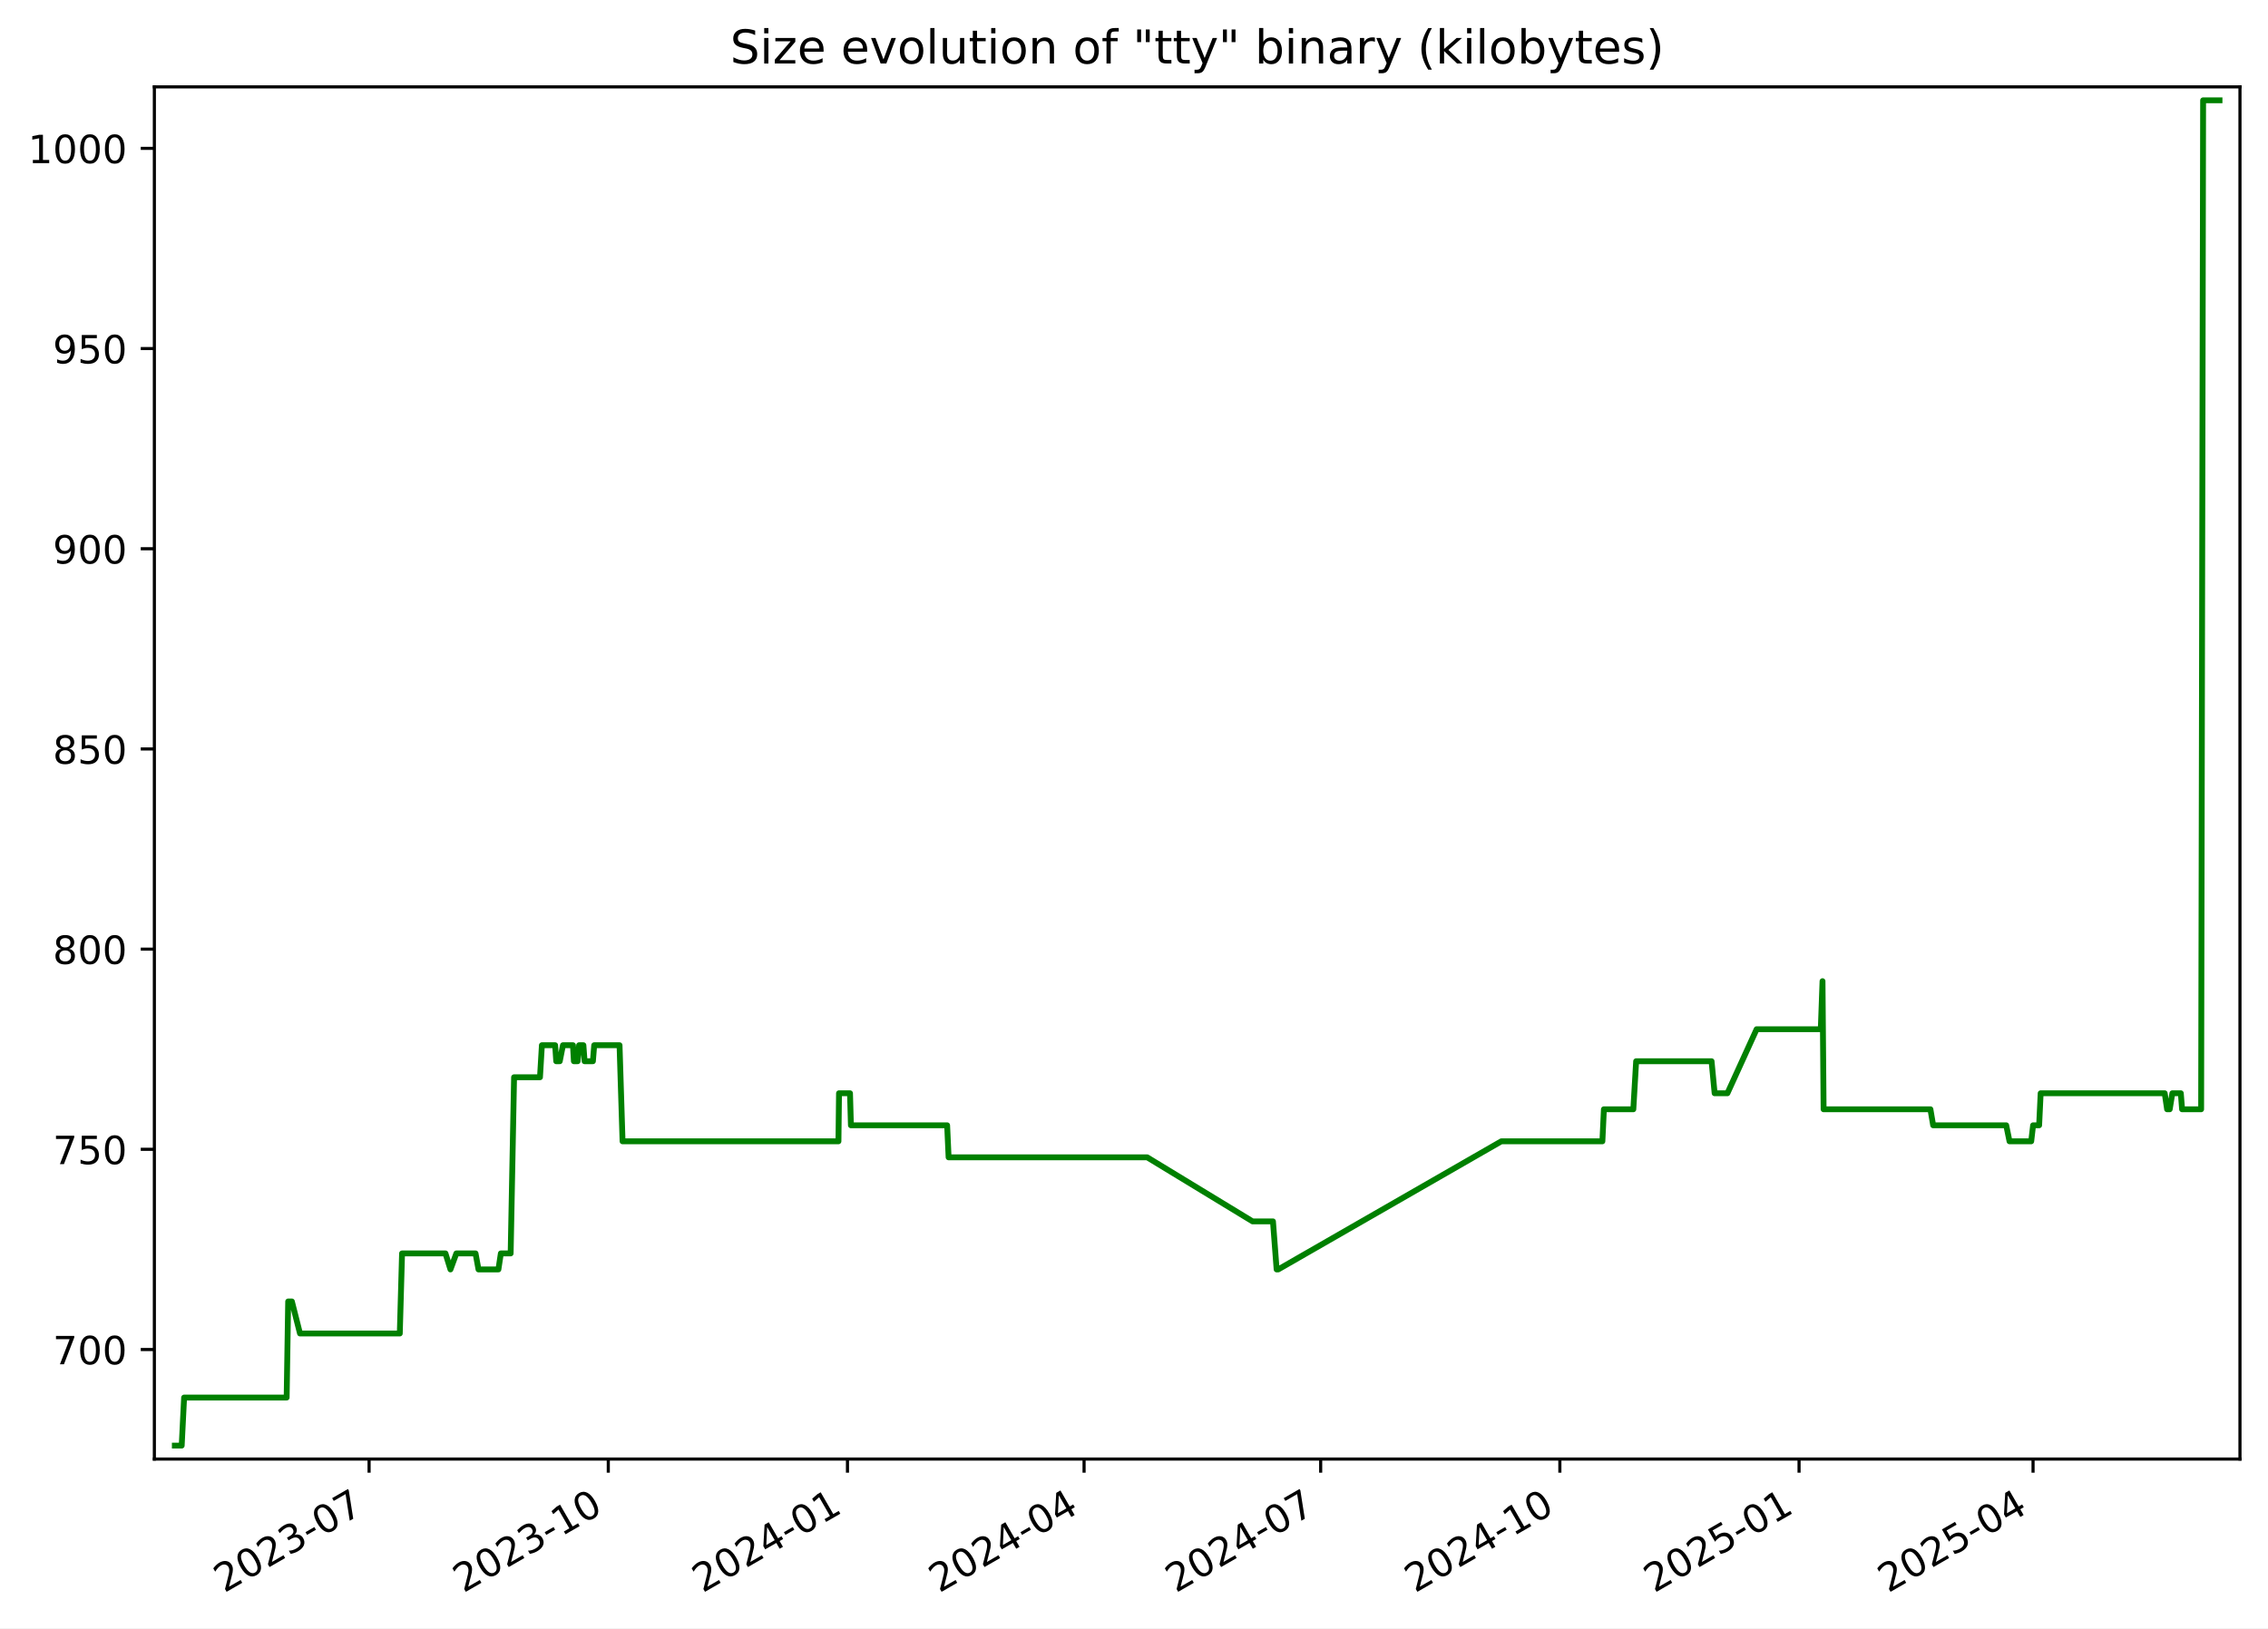
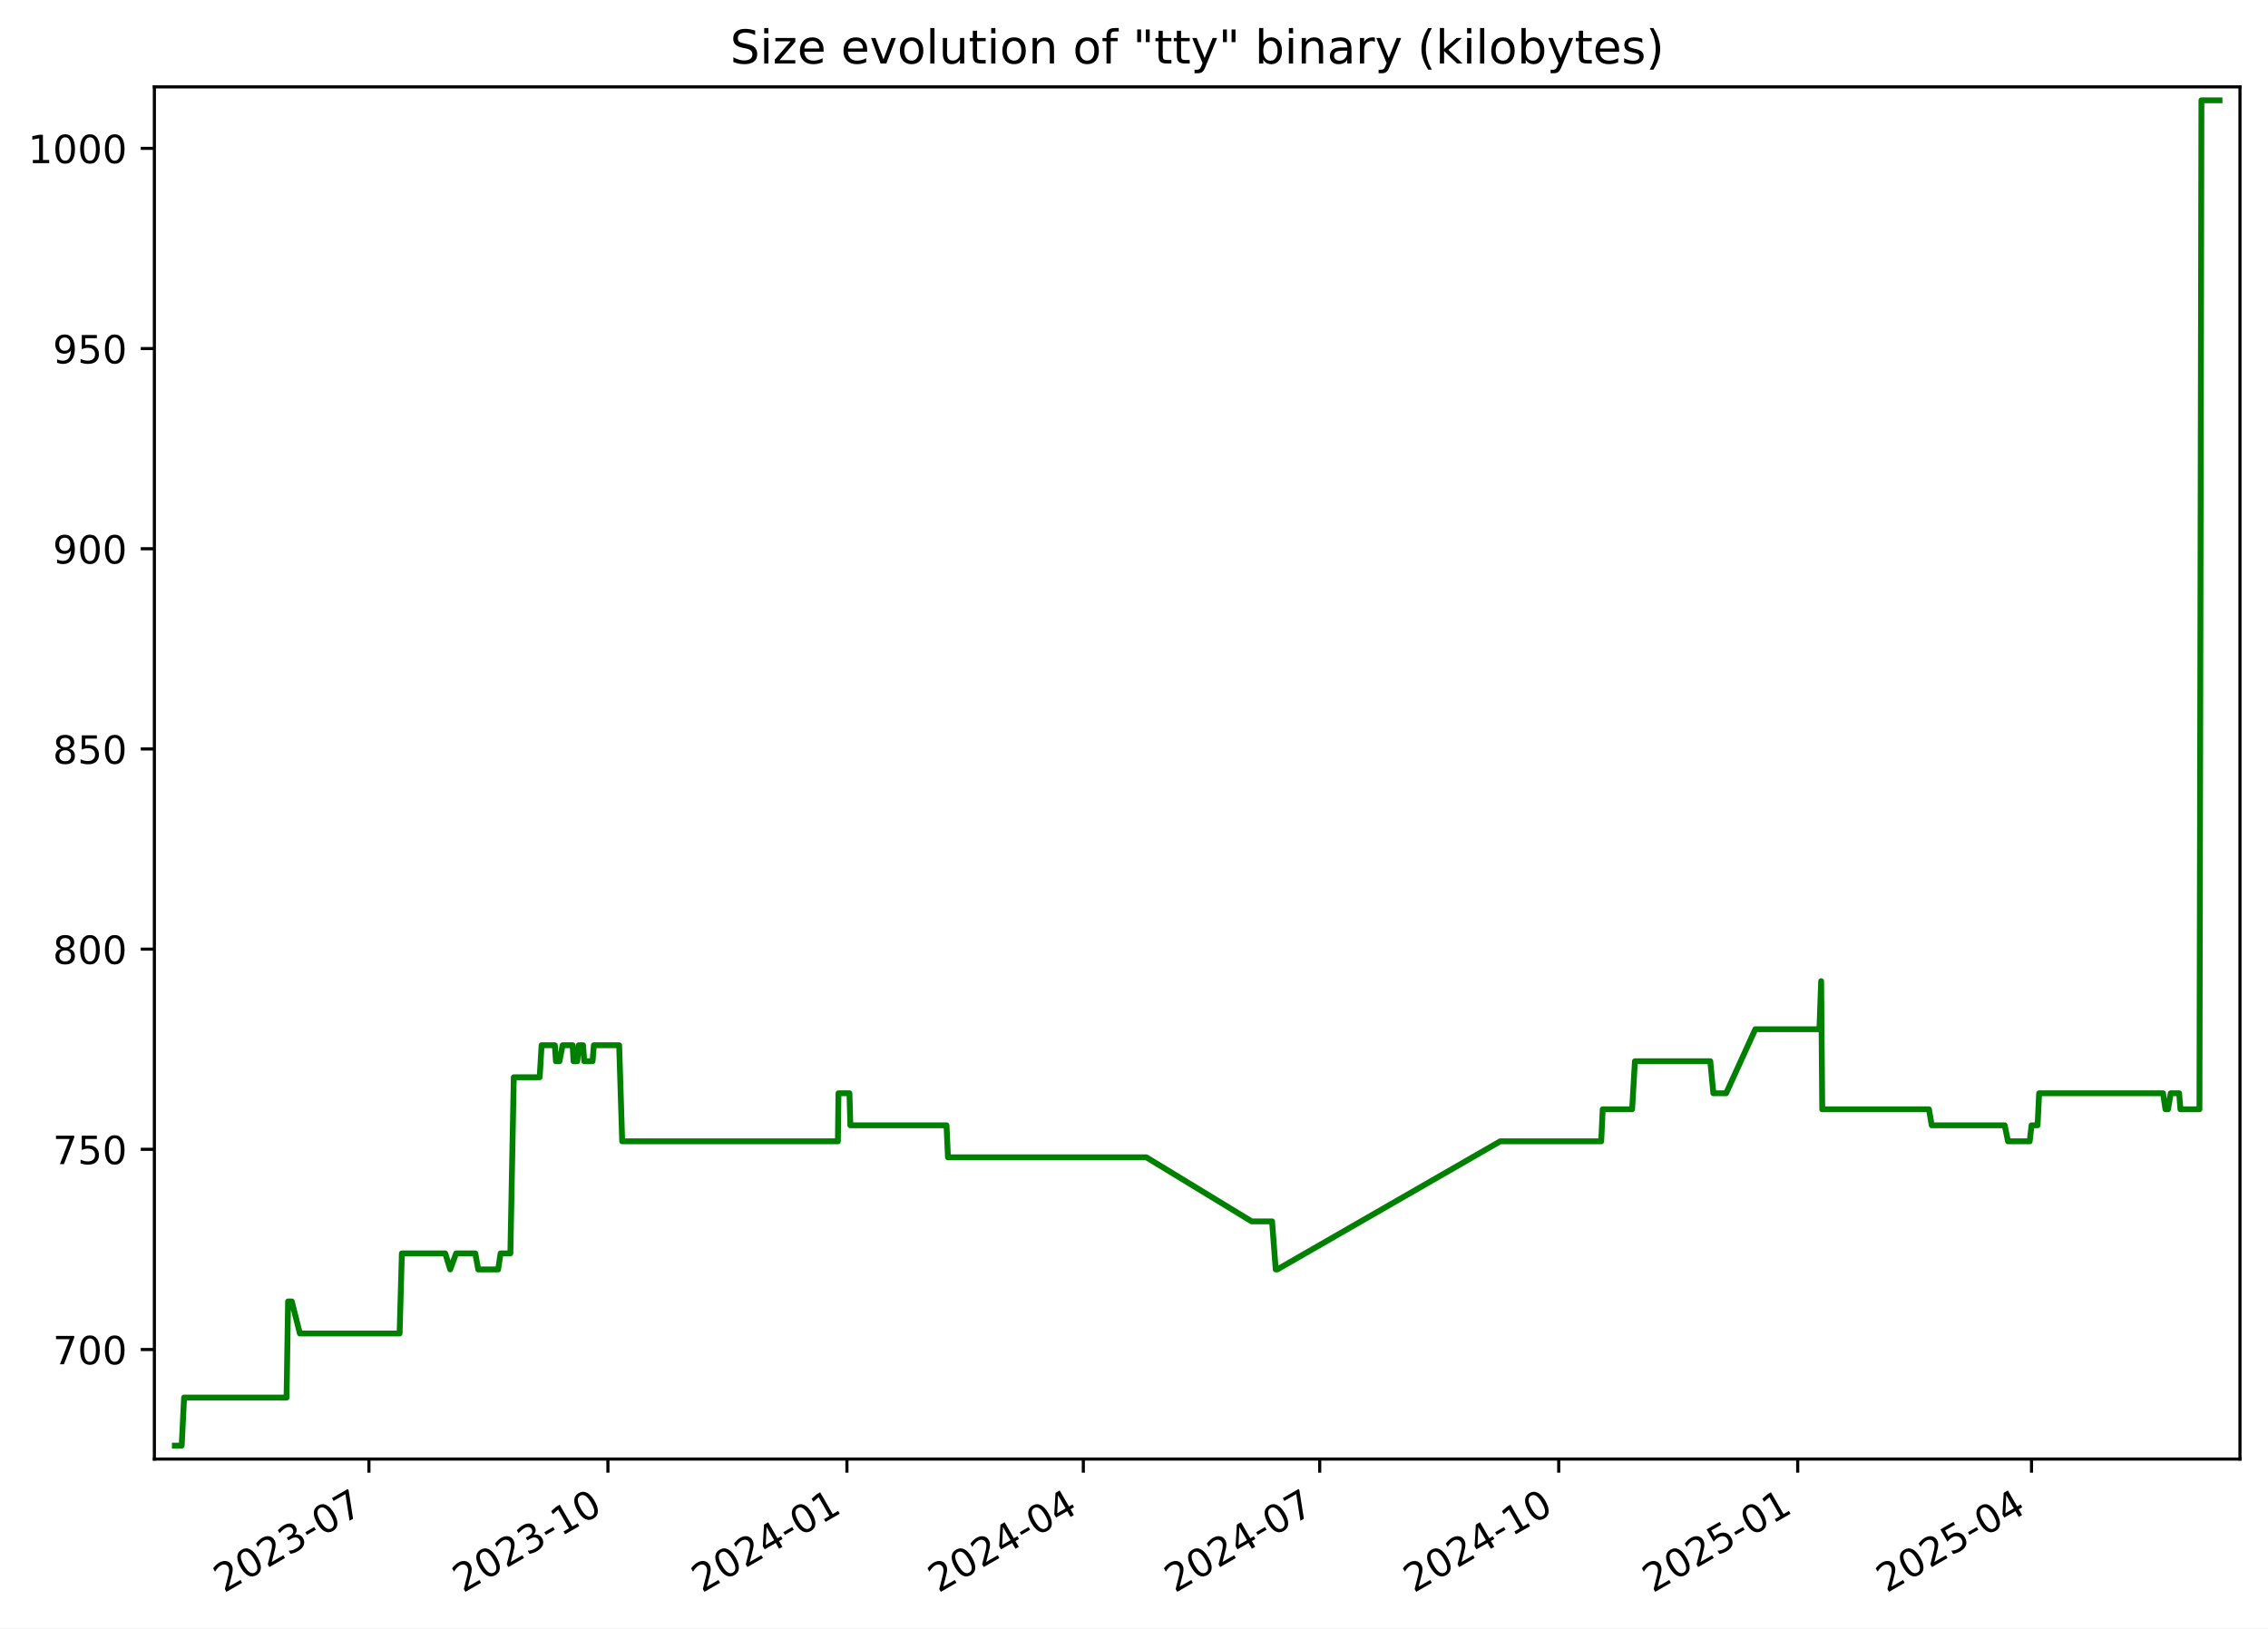
<svg xmlns="http://www.w3.org/2000/svg" xmlns:xlink="http://www.w3.org/1999/xlink" width="582.53pt" height="418.303pt" viewBox="0 0 582.53 418.303" version="1.1">
  <defs>
    <style type="text/css">*{stroke-linejoin: round; stroke-linecap: butt}</style>
  </defs>
  <g id="figure_1">
    <g id="patch_1">
      <path d="M -0 418.303  L 582.53 418.303  L 582.53 0  L -0 0  z " style="fill: #ffffff" />
    </g>
    <g id="axes_1">
      <g id="patch_2">
        <path d="M 39.65 374.83  L 575.33 374.83  L 575.33 22.318  L 39.65 22.318  z " style="fill: #ffffff" />
      </g>
      <g id="matplotlib.axis_1">
        <g id="xtick_1">
          <g id="line2d_1">
            <defs>
-               <path id="m1e16d25f4a" d="M 0 0  L 0 3.5  " style="stroke: #000000; stroke-width: 0.8" />
+               <path id="m736d940774" d="M 0 0  L 0 3.5  " style="stroke: #000000; stroke-width: 0.8" />
            </defs>
            <g>
-               <use xlink:href="#m1e16d25f4a" x="94.799" y="374.83" style="stroke: #000000; stroke-width: 0.8" />
+               <use xlink:href="#m736d940774" x="94.758" y="374.83" style="stroke: #000000; stroke-width: 0.8" />
            </g>
          </g>
          <g id="text_1">
-             <g transform="translate(57.57447 409.302) rotate(-30) scale(0.1 -0.1)">
+             <g transform="translate(57.53326 409.302) rotate(-30) scale(0.1 -0.1)">
              <defs>
                <path id="DejaVuSans-32" d="M 1228 531  L 3431 531  L 3431 0  L 469 0  L 469 531  Q 828 903 1448 1529  Q 2069 2156 2228 2338  Q 2531 2678 2651 2914  Q 2772 3150 2772 3378  Q 2772 3750 2511 3984  Q 2250 4219 1831 4219  Q 1534 4219 1204 4116  Q 875 4013 500 3803  L 500 4441  Q 881 4594 1212 4672  Q 1544 4750 1819 4750  Q 2544 4750 2975 4387  Q 3406 4025 3406 3419  Q 3406 3131 3298 2873  Q 3191 2616 2906 2266  Q 2828 2175 2409 1742  Q 1991 1309 1228 531  z " transform="scale(0.015625)" />
                <path id="DejaVuSans-30" d="M 2034 4250  Q 1547 4250 1301 3770  Q 1056 3291 1056 2328  Q 1056 1369 1301 889  Q 1547 409 2034 409  Q 2525 409 2770 889  Q 3016 1369 3016 2328  Q 3016 3291 2770 3770  Q 2525 4250 2034 4250  z M 2034 4750  Q 2819 4750 3233 4129  Q 3647 3509 3647 2328  Q 3647 1150 3233 529  Q 2819 -91 2034 -91  Q 1250 -91 836 529  Q 422 1150 422 2328  Q 422 3509 836 4129  Q 1250 4750 2034 4750  z " transform="scale(0.015625)" />
                <path id="DejaVuSans-33" d="M 2597 2516  Q 3050 2419 3304 2112  Q 3559 1806 3559 1356  Q 3559 666 3084 287  Q 2609 -91 1734 -91  Q 1441 -91 1130 -33  Q 819 25 488 141  L 488 750  Q 750 597 1062 519  Q 1375 441 1716 441  Q 2309 441 2620 675  Q 2931 909 2931 1356  Q 2931 1769 2642 2001  Q 2353 2234 1838 2234  L 1294 2234  L 1294 2753  L 1863 2753  Q 2328 2753 2575 2939  Q 2822 3125 2822 3475  Q 2822 3834 2567 4026  Q 2313 4219 1838 4219  Q 1578 4219 1281 4162  Q 984 4106 628 3988  L 628 4550  Q 988 4650 1302 4700  Q 1616 4750 1894 4750  Q 2613 4750 3031 4423  Q 3450 4097 3450 3541  Q 3450 3153 3228 2886  Q 3006 2619 2597 2516  z " transform="scale(0.015625)" />
                <path id="DejaVuSans-2d" d="M 313 2009  L 1997 2009  L 1997 1497  L 313 1497  L 313 2009  z " transform="scale(0.015625)" />
                <path id="DejaVuSans-37" d="M 525 4666  L 3525 4666  L 3525 4397  L 1831 0  L 1172 0  L 2766 4134  L 525 4134  L 525 4666  z " transform="scale(0.015625)" />
              </defs>
              <use xlink:href="#DejaVuSans-32" />
              <use xlink:href="#DejaVuSans-30" x="63.623" />
              <use xlink:href="#DejaVuSans-32" x="127.246" />
              <use xlink:href="#DejaVuSans-33" x="190.869" />
              <use xlink:href="#DejaVuSans-2d" x="254.492" />
              <use xlink:href="#DejaVuSans-30" x="290.576" />
              <use xlink:href="#DejaVuSans-37" x="354.199" />
            </g>
          </g>
        </g>
        <g id="xtick_2">
          <g id="line2d_2">
            <g>
-               <use xlink:href="#m1e16d25f4a" x="156.236" y="374.83" style="stroke: #000000; stroke-width: 0.8" />
+               <use xlink:href="#m736d940774" x="156.144" y="374.83" style="stroke: #000000; stroke-width: 0.8" />
            </g>
          </g>
          <g id="text_2">
-             <g transform="translate(119.011 409.302) rotate(-30) scale(0.1 -0.1)">
+             <g transform="translate(118.919 409.302) rotate(-30) scale(0.1 -0.1)">
              <defs>
                <path id="DejaVuSans-31" d="M 794 531  L 1825 531  L 1825 4091  L 703 3866  L 703 4441  L 1819 4666  L 2450 4666  L 2450 531  L 3481 531  L 3481 0  L 794 0  L 794 531  z " transform="scale(0.015625)" />
              </defs>
              <use xlink:href="#DejaVuSans-32" />
              <use xlink:href="#DejaVuSans-30" x="63.623" />
              <use xlink:href="#DejaVuSans-32" x="127.246" />
              <use xlink:href="#DejaVuSans-33" x="190.869" />
              <use xlink:href="#DejaVuSans-2d" x="254.492" />
              <use xlink:href="#DejaVuSans-31" x="290.576" />
              <use xlink:href="#DejaVuSans-30" x="354.199" />
            </g>
          </g>
        </g>
        <g id="xtick_3">
          <g id="line2d_3">
            <g>
-               <use xlink:href="#m1e16d25f4a" x="217.672" y="374.83" style="stroke: #000000; stroke-width: 0.8" />
+               <use xlink:href="#m736d940774" x="217.53" y="374.83" style="stroke: #000000; stroke-width: 0.8" />
            </g>
          </g>
          <g id="text_3">
-             <g transform="translate(180.4475 409.302) rotate(-30) scale(0.1 -0.1)">
+             <g transform="translate(180.3048 409.302) rotate(-30) scale(0.1 -0.1)">
              <defs>
                <path id="DejaVuSans-34" d="M 2419 4116  L 825 1625  L 2419 1625  L 2419 4116  z M 2253 4666  L 3047 4666  L 3047 1625  L 3713 1625  L 3713 1100  L 3047 1100  L 3047 0  L 2419 0  L 2419 1100  L 313 1100  L 313 1709  L 2253 4666  z " transform="scale(0.015625)" />
              </defs>
              <use xlink:href="#DejaVuSans-32" />
              <use xlink:href="#DejaVuSans-30" x="63.623" />
              <use xlink:href="#DejaVuSans-32" x="127.246" />
              <use xlink:href="#DejaVuSans-34" x="190.869" />
              <use xlink:href="#DejaVuSans-2d" x="254.492" />
              <use xlink:href="#DejaVuSans-30" x="290.576" />
              <use xlink:href="#DejaVuSans-31" x="354.199" />
            </g>
          </g>
        </g>
        <g id="xtick_4">
          <g id="line2d_4">
            <g>
-               <use xlink:href="#m1e16d25f4a" x="278.441" y="374.83" style="stroke: #000000; stroke-width: 0.8" />
+               <use xlink:href="#m736d940774" x="278.248" y="374.83" style="stroke: #000000; stroke-width: 0.8" />
            </g>
          </g>
          <g id="text_4">
-             <g transform="translate(241.2163 409.302) rotate(-30) scale(0.1 -0.1)">
+             <g transform="translate(241.0234 409.302) rotate(-30) scale(0.1 -0.1)">
              <use xlink:href="#DejaVuSans-32" />
              <use xlink:href="#DejaVuSans-30" x="63.623" />
              <use xlink:href="#DejaVuSans-32" x="127.246" />
              <use xlink:href="#DejaVuSans-34" x="190.869" />
              <use xlink:href="#DejaVuSans-2d" x="254.492" />
              <use xlink:href="#DejaVuSans-30" x="290.576" />
              <use xlink:href="#DejaVuSans-34" x="354.199" />
            </g>
          </g>
        </g>
        <g id="xtick_5">
          <g id="line2d_5">
            <g>
-               <use xlink:href="#m1e16d25f4a" x="339.21" y="374.83" style="stroke: #000000; stroke-width: 0.8" />
+               <use xlink:href="#m736d940774" x="338.967" y="374.83" style="stroke: #000000; stroke-width: 0.8" />
            </g>
          </g>
          <g id="text_5">
-             <g transform="translate(301.985 409.302) rotate(-30) scale(0.1 -0.1)">
+             <g transform="translate(301.7419 409.302) rotate(-30) scale(0.1 -0.1)">
              <use xlink:href="#DejaVuSans-32" />
              <use xlink:href="#DejaVuSans-30" x="63.623" />
              <use xlink:href="#DejaVuSans-32" x="127.246" />
              <use xlink:href="#DejaVuSans-34" x="190.869" />
              <use xlink:href="#DejaVuSans-2d" x="254.492" />
              <use xlink:href="#DejaVuSans-30" x="290.576" />
              <use xlink:href="#DejaVuSans-37" x="354.199" />
            </g>
          </g>
        </g>
        <g id="xtick_6">
          <g id="line2d_6">
            <g>
-               <use xlink:href="#m1e16d25f4a" x="400.646" y="374.83" style="stroke: #000000; stroke-width: 0.8" />
+               <use xlink:href="#m736d940774" x="400.353" y="374.83" style="stroke: #000000; stroke-width: 0.8" />
            </g>
          </g>
          <g id="text_6">
-             <g transform="translate(363.4215 409.302) rotate(-30) scale(0.1 -0.1)">
+             <g transform="translate(363.1277 409.302) rotate(-30) scale(0.1 -0.1)">
              <use xlink:href="#DejaVuSans-32" />
              <use xlink:href="#DejaVuSans-30" x="63.623" />
              <use xlink:href="#DejaVuSans-32" x="127.246" />
              <use xlink:href="#DejaVuSans-34" x="190.869" />
              <use xlink:href="#DejaVuSans-2d" x="254.492" />
              <use xlink:href="#DejaVuSans-31" x="290.576" />
              <use xlink:href="#DejaVuSans-30" x="354.199" />
            </g>
          </g>
        </g>
        <g id="xtick_7">
          <g id="line2d_7">
            <g>
-               <use xlink:href="#m1e16d25f4a" x="462.083" y="374.83" style="stroke: #000000; stroke-width: 0.8" />
+               <use xlink:href="#m736d940774" x="461.738" y="374.83" style="stroke: #000000; stroke-width: 0.8" />
            </g>
          </g>
          <g id="text_7">
-             <g transform="translate(424.8581 409.302) rotate(-30) scale(0.1 -0.1)">
+             <g transform="translate(424.5135 409.302) rotate(-30) scale(0.1 -0.1)">
              <defs>
                <path id="DejaVuSans-35" d="M 691 4666  L 3169 4666  L 3169 4134  L 1269 4134  L 1269 2991  Q 1406 3038 1543 3061  Q 1681 3084 1819 3084  Q 2600 3084 3056 2656  Q 3513 2228 3513 1497  Q 3513 744 3044 326  Q 2575 -91 1722 -91  Q 1428 -91 1123 -41  Q 819 9 494 109  L 494 744  Q 775 591 1075 516  Q 1375 441 1709 441  Q 2250 441 2565 725  Q 2881 1009 2881 1497  Q 2881 1984 2565 2268  Q 2250 2553 1709 2553  Q 1456 2553 1204 2497  Q 953 2441 691 2322  L 691 4666  z " transform="scale(0.015625)" />
              </defs>
              <use xlink:href="#DejaVuSans-32" />
              <use xlink:href="#DejaVuSans-30" x="63.623" />
              <use xlink:href="#DejaVuSans-32" x="127.246" />
              <use xlink:href="#DejaVuSans-35" x="190.869" />
              <use xlink:href="#DejaVuSans-2d" x="254.492" />
              <use xlink:href="#DejaVuSans-30" x="290.576" />
              <use xlink:href="#DejaVuSans-31" x="354.199" />
            </g>
          </g>
        </g>
        <g id="xtick_8">
          <g id="line2d_8">
            <g>
-               <use xlink:href="#m1e16d25f4a" x="522.184" y="374.83" style="stroke: #000000; stroke-width: 0.8" />
+               <use xlink:href="#m736d940774" x="521.79" y="374.83" style="stroke: #000000; stroke-width: 0.8" />
            </g>
          </g>
          <g id="text_8">
-             <g transform="translate(484.959 409.302) rotate(-30) scale(0.1 -0.1)">
+             <g transform="translate(484.5648 409.302) rotate(-30) scale(0.1 -0.1)">
              <use xlink:href="#DejaVuSans-32" />
              <use xlink:href="#DejaVuSans-30" x="63.623" />
              <use xlink:href="#DejaVuSans-32" x="127.246" />
              <use xlink:href="#DejaVuSans-35" x="190.869" />
              <use xlink:href="#DejaVuSans-2d" x="254.492" />
              <use xlink:href="#DejaVuSans-30" x="290.576" />
              <use xlink:href="#DejaVuSans-34" x="354.199" />
            </g>
          </g>
        </g>
      </g>
      <g id="matplotlib.axis_2">
        <g id="ytick_1">
          <g id="line2d_9">
            <defs>
-               <path id="mad45973f08" d="M 0 0  L -3.5 0  " style="stroke: #000000; stroke-width: 0.8" />
+               <path id="m309cede232" d="M 0 0  L -3.5 0  " style="stroke: #000000; stroke-width: 0.8" />
            </defs>
            <g>
-               <use xlink:href="#mad45973f08" x="39.65" y="346.688" style="stroke: #000000; stroke-width: 0.8" />
+               <use xlink:href="#m309cede232" x="39.65" y="346.688" style="stroke: #000000; stroke-width: 0.8" />
            </g>
          </g>
          <g id="text_9">
            <g transform="translate(13.5625 350.4876) scale(0.1 -0.1)">
              <use xlink:href="#DejaVuSans-37" />
              <use xlink:href="#DejaVuSans-30" x="63.623" />
              <use xlink:href="#DejaVuSans-30" x="127.246" />
            </g>
          </g>
        </g>
        <g id="ytick_2">
          <g id="line2d_10">
            <g>
-               <use xlink:href="#mad45973f08" x="39.65" y="295.26" style="stroke: #000000; stroke-width: 0.8" />
+               <use xlink:href="#m309cede232" x="39.65" y="295.26" style="stroke: #000000; stroke-width: 0.8" />
            </g>
          </g>
          <g id="text_10">
            <g transform="translate(13.5625 299.0591) scale(0.1 -0.1)">
              <use xlink:href="#DejaVuSans-37" />
              <use xlink:href="#DejaVuSans-35" x="63.623" />
              <use xlink:href="#DejaVuSans-30" x="127.246" />
            </g>
          </g>
        </g>
        <g id="ytick_3">
          <g id="line2d_11">
            <g>
-               <use xlink:href="#mad45973f08" x="39.65" y="243.831" style="stroke: #000000; stroke-width: 0.8" />
+               <use xlink:href="#m309cede232" x="39.65" y="243.831" style="stroke: #000000; stroke-width: 0.8" />
            </g>
          </g>
          <g id="text_11">
            <g transform="translate(13.5625 247.6305) scale(0.1 -0.1)">
              <defs>
                <path id="DejaVuSans-38" d="M 2034 2216  Q 1584 2216 1326 1975  Q 1069 1734 1069 1313  Q 1069 891 1326 650  Q 1584 409 2034 409  Q 2484 409 2743 651  Q 3003 894 3003 1313  Q 3003 1734 2745 1975  Q 2488 2216 2034 2216  z M 1403 2484  Q 997 2584 770 2862  Q 544 3141 544 3541  Q 544 4100 942 4425  Q 1341 4750 2034 4750  Q 2731 4750 3128 4425  Q 3525 4100 3525 3541  Q 3525 3141 3298 2862  Q 3072 2584 2669 2484  Q 3125 2378 3379 2068  Q 3634 1759 3634 1313  Q 3634 634 3220 271  Q 2806 -91 2034 -91  Q 1263 -91 848 271  Q 434 634 434 1313  Q 434 1759 690 2068  Q 947 2378 1403 2484  z M 1172 3481  Q 1172 3119 1398 2916  Q 1625 2713 2034 2713  Q 2441 2713 2670 2916  Q 2900 3119 2900 3481  Q 2900 3844 2670 4047  Q 2441 4250 2034 4250  Q 1625 4250 1398 4047  Q 1172 3844 1172 3481  z " transform="scale(0.015625)" />
              </defs>
              <use xlink:href="#DejaVuSans-38" />
              <use xlink:href="#DejaVuSans-30" x="63.623" />
              <use xlink:href="#DejaVuSans-30" x="127.246" />
            </g>
          </g>
        </g>
        <g id="ytick_4">
          <g id="line2d_12">
            <g>
-               <use xlink:href="#mad45973f08" x="39.65" y="192.403" style="stroke: #000000; stroke-width: 0.8" />
+               <use xlink:href="#m309cede232" x="39.65" y="192.403" style="stroke: #000000; stroke-width: 0.8" />
            </g>
          </g>
          <g id="text_12">
            <g transform="translate(13.5625 196.2019) scale(0.1 -0.1)">
              <use xlink:href="#DejaVuSans-38" />
              <use xlink:href="#DejaVuSans-35" x="63.623" />
              <use xlink:href="#DejaVuSans-30" x="127.246" />
            </g>
          </g>
        </g>
        <g id="ytick_5">
          <g id="line2d_13">
            <g>
-               <use xlink:href="#mad45973f08" x="39.65" y="140.974" style="stroke: #000000; stroke-width: 0.8" />
+               <use xlink:href="#m309cede232" x="39.65" y="140.974" style="stroke: #000000; stroke-width: 0.8" />
            </g>
          </g>
          <g id="text_13">
            <g transform="translate(13.5625 144.7733) scale(0.1 -0.1)">
              <defs>
                <path id="DejaVuSans-39" d="M 703 97  L 703 672  Q 941 559 1184 500  Q 1428 441 1663 441  Q 2288 441 2617 861  Q 2947 1281 2994 2138  Q 2813 1869 2534 1725  Q 2256 1581 1919 1581  Q 1219 1581 811 2004  Q 403 2428 403 3163  Q 403 3881 828 4315  Q 1253 4750 1959 4750  Q 2769 4750 3195 4129  Q 3622 3509 3622 2328  Q 3622 1225 3098 567  Q 2575 -91 1691 -91  Q 1453 -91 1209 -44  Q 966 3 703 97  z M 1959 2075  Q 2384 2075 2632 2365  Q 2881 2656 2881 3163  Q 2881 3666 2632 3958  Q 2384 4250 1959 4250  Q 1534 4250 1286 3958  Q 1038 3666 1038 3163  Q 1038 2656 1286 2365  Q 1534 2075 1959 2075  z " transform="scale(0.015625)" />
              </defs>
              <use xlink:href="#DejaVuSans-39" />
              <use xlink:href="#DejaVuSans-30" x="63.623" />
              <use xlink:href="#DejaVuSans-30" x="127.246" />
            </g>
          </g>
        </g>
        <g id="ytick_6">
          <g id="line2d_14">
            <g>
-               <use xlink:href="#mad45973f08" x="39.65" y="89.546" style="stroke: #000000; stroke-width: 0.8" />
+               <use xlink:href="#m309cede232" x="39.65" y="89.546" style="stroke: #000000; stroke-width: 0.8" />
            </g>
          </g>
          <g id="text_14">
            <g transform="translate(13.5625 93.34477) scale(0.1 -0.1)">
              <use xlink:href="#DejaVuSans-39" />
              <use xlink:href="#DejaVuSans-35" x="63.623" />
              <use xlink:href="#DejaVuSans-30" x="127.246" />
            </g>
          </g>
        </g>
        <g id="ytick_7">
          <g id="line2d_15">
            <g>
-               <use xlink:href="#mad45973f08" x="39.65" y="38.117" style="stroke: #000000; stroke-width: 0.8" />
+               <use xlink:href="#m309cede232" x="39.65" y="38.117" style="stroke: #000000; stroke-width: 0.8" />
            </g>
          </g>
          <g id="text_15">
            <g transform="translate(7.2 41.9162) scale(0.1 -0.1)">
              <use xlink:href="#DejaVuSans-31" />
              <use xlink:href="#DejaVuSans-30" x="63.623" />
              <use xlink:href="#DejaVuSans-30" x="127.246" />
              <use xlink:href="#DejaVuSans-30" x="190.869" />
            </g>
          </g>
        </g>
      </g>
      <g id="line2d_16">
-         <path d="M 44.902 371.374  L 46.67 371.374  L 47.288 359.031  L 73.626 359.031  L 74.017 334.346  L 74.971 334.346  L 77.052 342.574  L 102.686 342.574  L 103.267 322.003  L 114.418 322.003  L 115.699 326.117  L 117.213 322.003  L 122.145 322.003  L 122.9 326.117  L 128.015 326.117  L 128.641 322.003  L 131.159 322.003  L 132.039 276.746  L 138.693 276.746  L 139.184 268.517  L 142.59 268.517  L 142.865 272.631  L 143.776 272.631  L 144.592 268.517  L 147.164 268.517  L 147.402 272.631  L 148.366 272.631  L 148.741 268.517  L 149.846 268.517  L 150.145 272.631  L 152.288 272.631  L 152.619 268.517  L 159.128 268.517  L 159.902 293.203  L 215.355 293.203  L 215.499 280.86  L 218.324 280.86  L 218.555 289.088  L 243.272 289.088  L 243.647 297.317  L 294.656 297.317  L 321.722 313.774  L 326.96 313.774  L 327.9 326.117  L 328.307 326.117  L 385.611 293.203  L 411.569 293.203  L 411.958 284.974  L 419.517 284.974  L 420.239 272.631  L 439.613 272.631  L 440.397 280.86  L 443.685 280.86  L 451.186 264.403  L 467.663 264.403  L 468.108 252.06  L 468.388 284.974  L 495.825 284.974  L 496.526 289.088  L 515.294 289.088  L 516.139 293.203  L 521.714 293.203  L 522.195 289.088  L 523.746 289.088  L 524.139 280.86  L 556.001 280.86  L 556.615 284.974  L 557.285 284.974  L 557.96 280.86  L 560.14 280.86  L 560.461 284.974  L 565.357 284.974  L 565.864 25.774  L 570.078 25.774  L 570.078 25.774  " clip-path="url(#p65417b752f)" style="fill: none; stroke: #008000; stroke-width: 1.5; stroke-linecap: square" />
+         <path d="M 44.902 371.374  L 46.668 371.374  L 47.286 359.031  L 73.602 359.031  L 73.993 334.346  L 74.946 334.346  L 77.026 342.574  L 102.638 342.574  L 103.219 322.003  L 114.361 322.003  L 115.64 326.117  L 117.153 322.003  L 122.081 322.003  L 122.836 326.117  L 127.946 326.117  L 128.571 322.003  L 131.088 322.003  L 131.967 276.746  L 138.616 276.746  L 139.106 268.517  L 142.509 268.517  L 142.784 272.631  L 143.694 272.631  L 144.51 268.517  L 147.08 268.517  L 147.317 272.631  L 148.28 272.631  L 148.655 268.517  L 149.759 268.517  L 150.058 272.631  L 152.2 272.631  L 152.53 268.517  L 159.033 268.517  L 159.807 293.203  L 215.214 293.203  L 215.358 280.86  L 218.18 280.86  L 218.411 289.088  L 243.108 289.088  L 243.483 297.317  L 294.449 297.317  L 321.493 313.774  L 326.727 313.774  L 327.666 326.117  L 328.073 326.117  L 385.33 293.203  L 411.266 293.203  L 411.655 284.974  L 419.208 284.974  L 419.929 272.631  L 439.287 272.631  L 440.07 280.86  L 443.355 280.86  L 450.85 264.403  L 467.313 264.403  L 467.758 252.06  L 468.038 284.974  L 495.453 284.974  L 496.153 289.088  L 514.906 289.088  L 515.749 293.203  L 521.32 293.203  L 521.801 289.088  L 523.35 289.088  L 523.743 280.86  L 555.579 280.86  L 556.192 284.974  L 556.861 284.974  L 557.536 280.86  L 559.715 280.86  L 560.035 284.974  L 564.927 284.974  L 565.433 25.774  L 570.078 25.774  L 570.078 25.774  " clip-path="url(#p854fb9c78f)" style="fill: none; stroke: #008000; stroke-width: 1.5; stroke-linecap: square" />
      </g>
      <g id="patch_3">
        <path d="M 39.65 374.83  L 39.65 22.318  " style="fill: none; stroke: #000000; stroke-width: 0.8; stroke-linejoin: miter; stroke-linecap: square" />
      </g>
      <g id="patch_4">
        <path d="M 575.33 374.83  L 575.33 22.318  " style="fill: none; stroke: #000000; stroke-width: 0.8; stroke-linejoin: miter; stroke-linecap: square" />
      </g>
      <g id="patch_5">
        <path d="M 39.65 374.83  L 575.33 374.83  " style="fill: none; stroke: #000000; stroke-width: 0.8; stroke-linejoin: miter; stroke-linecap: square" />
      </g>
      <g id="patch_6">
        <path d="M 39.65 22.318  L 575.33 22.318  " style="fill: none; stroke: #000000; stroke-width: 0.8; stroke-linejoin: miter; stroke-linecap: square" />
      </g>
      <g id="text_16">
        <g transform="translate(187.5387 16.31812) scale(0.12 -0.12)">
          <defs>
            <path id="DejaVuSans-53" d="M 3425 4513  L 3425 3897  Q 3066 4069 2747 4153  Q 2428 4238 2131 4238  Q 1616 4238 1336 4038  Q 1056 3838 1056 3469  Q 1056 3159 1242 3001  Q 1428 2844 1947 2747  L 2328 2669  Q 3034 2534 3370 2195  Q 3706 1856 3706 1288  Q 3706 609 3251 259  Q 2797 -91 1919 -91  Q 1588 -91 1214 -16  Q 841 59 441 206  L 441 856  Q 825 641 1194 531  Q 1563 422 1919 422  Q 2459 422 2753 634  Q 3047 847 3047 1241  Q 3047 1584 2836 1778  Q 2625 1972 2144 2069  L 1759 2144  Q 1053 2284 737 2584  Q 422 2884 422 3419  Q 422 4038 858 4394  Q 1294 4750 2059 4750  Q 2388 4750 2728 4690  Q 3069 4631 3425 4513  z " transform="scale(0.015625)" />
            <path id="DejaVuSans-69" d="M 603 3500  L 1178 3500  L 1178 0  L 603 0  L 603 3500  z M 603 4863  L 1178 4863  L 1178 4134  L 603 4134  L 603 4863  z " transform="scale(0.015625)" />
            <path id="DejaVuSans-7a" d="M 353 3500  L 3084 3500  L 3084 2975  L 922 459  L 3084 459  L 3084 0  L 275 0  L 275 525  L 2438 3041  L 353 3041  L 353 3500  z " transform="scale(0.015625)" />
            <path id="DejaVuSans-65" d="M 3597 1894  L 3597 1613  L 953 1613  Q 991 1019 1311 708  Q 1631 397 2203 397  Q 2534 397 2845 478  Q 3156 559 3463 722  L 3463 178  Q 3153 47 2828 -22  Q 2503 -91 2169 -91  Q 1331 -91 842 396  Q 353 884 353 1716  Q 353 2575 817 3079  Q 1281 3584 2069 3584  Q 2775 3584 3186 3129  Q 3597 2675 3597 1894  z M 3022 2063  Q 3016 2534 2758 2815  Q 2500 3097 2075 3097  Q 1594 3097 1305 2825  Q 1016 2553 972 2059  L 3022 2063  z " transform="scale(0.015625)" />
            <path id="DejaVuSans-20" transform="scale(0.015625)" />
            <path id="DejaVuSans-76" d="M 191 3500  L 800 3500  L 1894 563  L 2988 3500  L 3597 3500  L 2284 0  L 1503 0  L 191 3500  z " transform="scale(0.015625)" />
            <path id="DejaVuSans-6f" d="M 1959 3097  Q 1497 3097 1228 2736  Q 959 2375 959 1747  Q 959 1119 1226 758  Q 1494 397 1959 397  Q 2419 397 2687 759  Q 2956 1122 2956 1747  Q 2956 2369 2687 2733  Q 2419 3097 1959 3097  z M 1959 3584  Q 2709 3584 3137 3096  Q 3566 2609 3566 1747  Q 3566 888 3137 398  Q 2709 -91 1959 -91  Q 1206 -91 779 398  Q 353 888 353 1747  Q 353 2609 779 3096  Q 1206 3584 1959 3584  z " transform="scale(0.015625)" />
            <path id="DejaVuSans-6c" d="M 603 4863  L 1178 4863  L 1178 0  L 603 0  L 603 4863  z " transform="scale(0.015625)" />
            <path id="DejaVuSans-75" d="M 544 1381  L 544 3500  L 1119 3500  L 1119 1403  Q 1119 906 1312 657  Q 1506 409 1894 409  Q 2359 409 2629 706  Q 2900 1003 2900 1516  L 2900 3500  L 3475 3500  L 3475 0  L 2900 0  L 2900 538  Q 2691 219 2414 64  Q 2138 -91 1772 -91  Q 1169 -91 856 284  Q 544 659 544 1381  z M 1991 3584  L 1991 3584  z " transform="scale(0.015625)" />
            <path id="DejaVuSans-74" d="M 1172 4494  L 1172 3500  L 2356 3500  L 2356 3053  L 1172 3053  L 1172 1153  Q 1172 725 1289 603  Q 1406 481 1766 481  L 2356 481  L 2356 0  L 1766 0  Q 1100 0 847 248  Q 594 497 594 1153  L 594 3053  L 172 3053  L 172 3500  L 594 3500  L 594 4494  L 1172 4494  z " transform="scale(0.015625)" />
            <path id="DejaVuSans-6e" d="M 3513 2113  L 3513 0  L 2938 0  L 2938 2094  Q 2938 2591 2744 2837  Q 2550 3084 2163 3084  Q 1697 3084 1428 2787  Q 1159 2491 1159 1978  L 1159 0  L 581 0  L 581 3500  L 1159 3500  L 1159 2956  Q 1366 3272 1645 3428  Q 1925 3584 2291 3584  Q 2894 3584 3203 3211  Q 3513 2838 3513 2113  z " transform="scale(0.015625)" />
            <path id="DejaVuSans-66" d="M 2375 4863  L 2375 4384  L 1825 4384  Q 1516 4384 1395 4259  Q 1275 4134 1275 3809  L 1275 3500  L 2222 3500  L 2222 3053  L 1275 3053  L 1275 0  L 697 0  L 697 3053  L 147 3053  L 147 3500  L 697 3500  L 697 3744  Q 697 4328 969 4595  Q 1241 4863 1831 4863  L 2375 4863  z " transform="scale(0.015625)" />
            <path id="DejaVuSans-22" d="M 1147 4666  L 1147 2931  L 616 2931  L 616 4666  L 1147 4666  z M 2328 4666  L 2328 2931  L 1797 2931  L 1797 4666  L 2328 4666  z " transform="scale(0.015625)" />
            <path id="DejaVuSans-79" d="M 2059 -325  Q 1816 -950 1584 -1140  Q 1353 -1331 966 -1331  L 506 -1331  L 506 -850  L 844 -850  Q 1081 -850 1212 -737  Q 1344 -625 1503 -206  L 1606 56  L 191 3500  L 800 3500  L 1894 763  L 2988 3500  L 3597 3500  L 2059 -325  z " transform="scale(0.015625)" />
            <path id="DejaVuSans-62" d="M 3116 1747  Q 3116 2381 2855 2742  Q 2594 3103 2138 3103  Q 1681 3103 1420 2742  Q 1159 2381 1159 1747  Q 1159 1113 1420 752  Q 1681 391 2138 391  Q 2594 391 2855 752  Q 3116 1113 3116 1747  z M 1159 2969  Q 1341 3281 1617 3432  Q 1894 3584 2278 3584  Q 2916 3584 3314 3078  Q 3713 2572 3713 1747  Q 3713 922 3314 415  Q 2916 -91 2278 -91  Q 1894 -91 1617 61  Q 1341 213 1159 525  L 1159 0  L 581 0  L 581 4863  L 1159 4863  L 1159 2969  z " transform="scale(0.015625)" />
            <path id="DejaVuSans-61" d="M 2194 1759  Q 1497 1759 1228 1600  Q 959 1441 959 1056  Q 959 750 1161 570  Q 1363 391 1709 391  Q 2188 391 2477 730  Q 2766 1069 2766 1631  L 2766 1759  L 2194 1759  z M 3341 1997  L 3341 0  L 2766 0  L 2766 531  Q 2569 213 2275 61  Q 1981 -91 1556 -91  Q 1019 -91 701 211  Q 384 513 384 1019  Q 384 1609 779 1909  Q 1175 2209 1959 2209  L 2766 2209  L 2766 2266  Q 2766 2663 2505 2880  Q 2244 3097 1772 3097  Q 1472 3097 1187 3025  Q 903 2953 641 2809  L 641 3341  Q 956 3463 1253 3523  Q 1550 3584 1831 3584  Q 2591 3584 2966 3190  Q 3341 2797 3341 1997  z " transform="scale(0.015625)" />
            <path id="DejaVuSans-72" d="M 2631 2963  Q 2534 3019 2420 3045  Q 2306 3072 2169 3072  Q 1681 3072 1420 2755  Q 1159 2438 1159 1844  L 1159 0  L 581 0  L 581 3500  L 1159 3500  L 1159 2956  Q 1341 3275 1631 3429  Q 1922 3584 2338 3584  Q 2397 3584 2469 3576  Q 2541 3569 2628 3553  L 2631 2963  z " transform="scale(0.015625)" />
            <path id="DejaVuSans-28" d="M 1984 4856  Q 1566 4138 1362 3434  Q 1159 2731 1159 2009  Q 1159 1288 1364 580  Q 1569 -128 1984 -844  L 1484 -844  Q 1016 -109 783 600  Q 550 1309 550 2009  Q 550 2706 781 3412  Q 1013 4119 1484 4856  L 1984 4856  z " transform="scale(0.015625)" />
            <path id="DejaVuSans-6b" d="M 581 4863  L 1159 4863  L 1159 1991  L 2875 3500  L 3609 3500  L 1753 1863  L 3688 0  L 2938 0  L 1159 1709  L 1159 0  L 581 0  L 581 4863  z " transform="scale(0.015625)" />
            <path id="DejaVuSans-73" d="M 2834 3397  L 2834 2853  Q 2591 2978 2328 3040  Q 2066 3103 1784 3103  Q 1356 3103 1142 2972  Q 928 2841 928 2578  Q 928 2378 1081 2264  Q 1234 2150 1697 2047  L 1894 2003  Q 2506 1872 2764 1633  Q 3022 1394 3022 966  Q 3022 478 2636 193  Q 2250 -91 1575 -91  Q 1294 -91 989 -36  Q 684 19 347 128  L 347 722  Q 666 556 975 473  Q 1284 391 1588 391  Q 1994 391 2212 530  Q 2431 669 2431 922  Q 2431 1156 2273 1281  Q 2116 1406 1581 1522  L 1381 1569  Q 847 1681 609 1914  Q 372 2147 372 2553  Q 372 3047 722 3315  Q 1072 3584 1716 3584  Q 2034 3584 2315 3537  Q 2597 3491 2834 3397  z " transform="scale(0.015625)" />
            <path id="DejaVuSans-29" d="M 513 4856  L 1013 4856  Q 1481 4119 1714 3412  Q 1947 2706 1947 2009  Q 1947 1309 1714 600  Q 1481 -109 1013 -844  L 513 -844  Q 928 -128 1133 580  Q 1338 1288 1338 2009  Q 1338 2731 1133 3434  Q 928 4138 513 4856  z " transform="scale(0.015625)" />
          </defs>
          <use xlink:href="#DejaVuSans-53" />
          <use xlink:href="#DejaVuSans-69" x="63.477" />
          <use xlink:href="#DejaVuSans-7a" x="91.26" />
          <use xlink:href="#DejaVuSans-65" x="143.75" />
          <use xlink:href="#DejaVuSans-20" x="205.273" />
          <use xlink:href="#DejaVuSans-65" x="237.061" />
          <use xlink:href="#DejaVuSans-76" x="298.584" />
          <use xlink:href="#DejaVuSans-6f" x="357.764" />
          <use xlink:href="#DejaVuSans-6c" x="418.945" />
          <use xlink:href="#DejaVuSans-75" x="446.729" />
          <use xlink:href="#DejaVuSans-74" x="510.107" />
          <use xlink:href="#DejaVuSans-69" x="549.316" />
          <use xlink:href="#DejaVuSans-6f" x="577.1" />
          <use xlink:href="#DejaVuSans-6e" x="638.281" />
          <use xlink:href="#DejaVuSans-20" x="701.66" />
          <use xlink:href="#DejaVuSans-6f" x="733.447" />
          <use xlink:href="#DejaVuSans-66" x="794.629" />
          <use xlink:href="#DejaVuSans-20" x="829.834" />
          <use xlink:href="#DejaVuSans-22" x="861.621" />
          <use xlink:href="#DejaVuSans-74" x="907.617" />
          <use xlink:href="#DejaVuSans-74" x="946.826" />
          <use xlink:href="#DejaVuSans-79" x="986.035" />
          <use xlink:href="#DejaVuSans-22" x="1045.215" />
          <use xlink:href="#DejaVuSans-20" x="1091.211" />
          <use xlink:href="#DejaVuSans-62" x="1122.998" />
          <use xlink:href="#DejaVuSans-69" x="1186.475" />
          <use xlink:href="#DejaVuSans-6e" x="1214.258" />
          <use xlink:href="#DejaVuSans-61" x="1277.637" />
          <use xlink:href="#DejaVuSans-72" x="1338.916" />
          <use xlink:href="#DejaVuSans-79" x="1380.029" />
          <use xlink:href="#DejaVuSans-20" x="1439.209" />
          <use xlink:href="#DejaVuSans-28" x="1470.996" />
          <use xlink:href="#DejaVuSans-6b" x="1510.01" />
          <use xlink:href="#DejaVuSans-69" x="1567.92" />
          <use xlink:href="#DejaVuSans-6c" x="1595.703" />
          <use xlink:href="#DejaVuSans-6f" x="1623.486" />
          <use xlink:href="#DejaVuSans-62" x="1684.668" />
          <use xlink:href="#DejaVuSans-79" x="1748.145" />
          <use xlink:href="#DejaVuSans-74" x="1807.324" />
          <use xlink:href="#DejaVuSans-65" x="1846.533" />
          <use xlink:href="#DejaVuSans-73" x="1908.057" />
          <use xlink:href="#DejaVuSans-29" x="1960.156" />
        </g>
      </g>
    </g>
  </g>
  <defs>
-     <clipPath id="p65417b752f">
+     <clipPath id="p854fb9c78f">
      <rect x="39.65" y="22.318" width="535.68" height="352.512" />
    </clipPath>
  </defs>
</svg>
